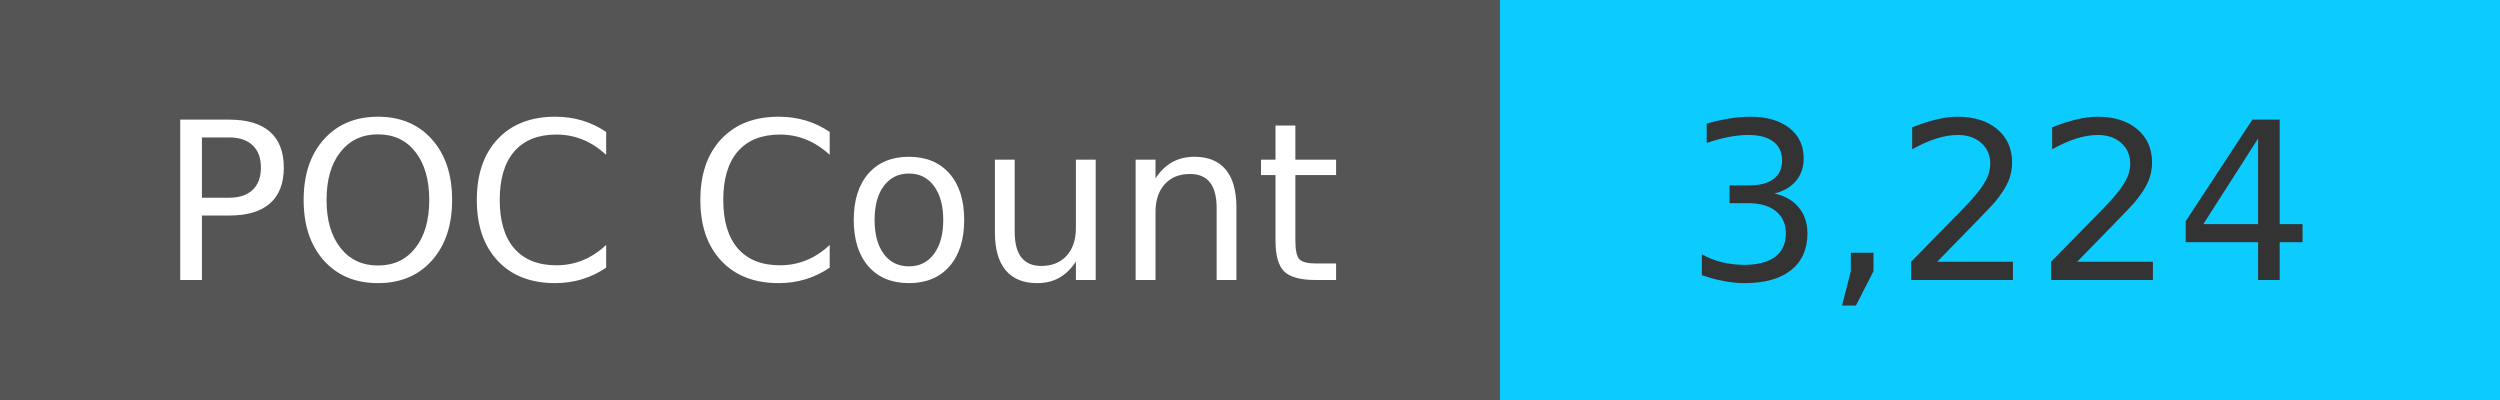
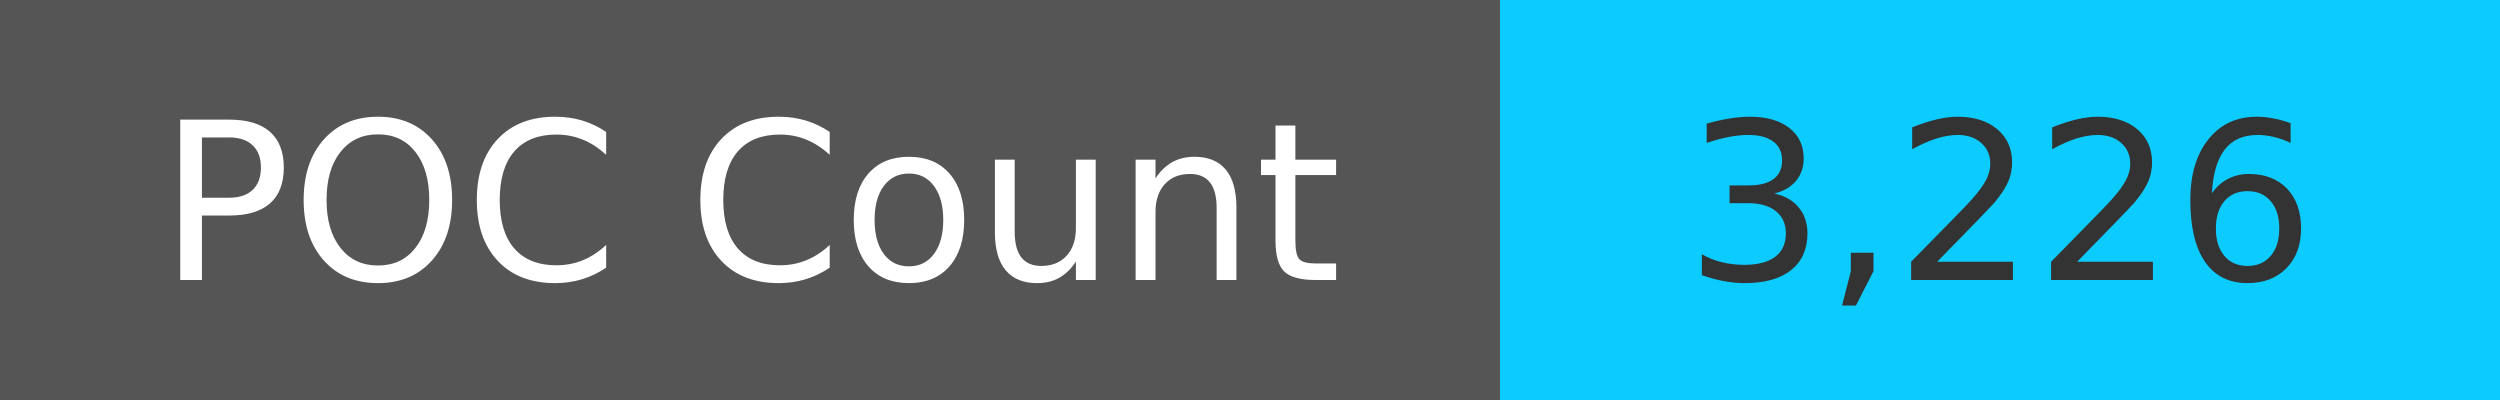
<svg xmlns="http://www.w3.org/2000/svg" width="125" height="20" role="img">
  <linearGradient id="s" x2="0" y2="100%">
    <stop offset="0" stop-color="#bbb" stop-opacity=".1" />
    <stop offset="1" stop-opacity=".1" />
  </linearGradient>
  <g>
    <rect width="75" height="20" fill="#555" />
    <rect x="75" width="267" height="20" fill="#0cccff" />
  </g>
  <g fill="#fff" text-anchor="middle" font-family="Verdana,Geneva,DejaVu Sans,sans-serif" text-rendering="geometricPrecision" font-size="110">
    <text x="375" y="140" transform="scale(.1)" fill="#fff">
            POC Count
        </text>
    <text x="1000" y="140" transform="scale(.1)" fill="#333">
-             3,224
+             3,226
        </text>
  </g>
</svg>
